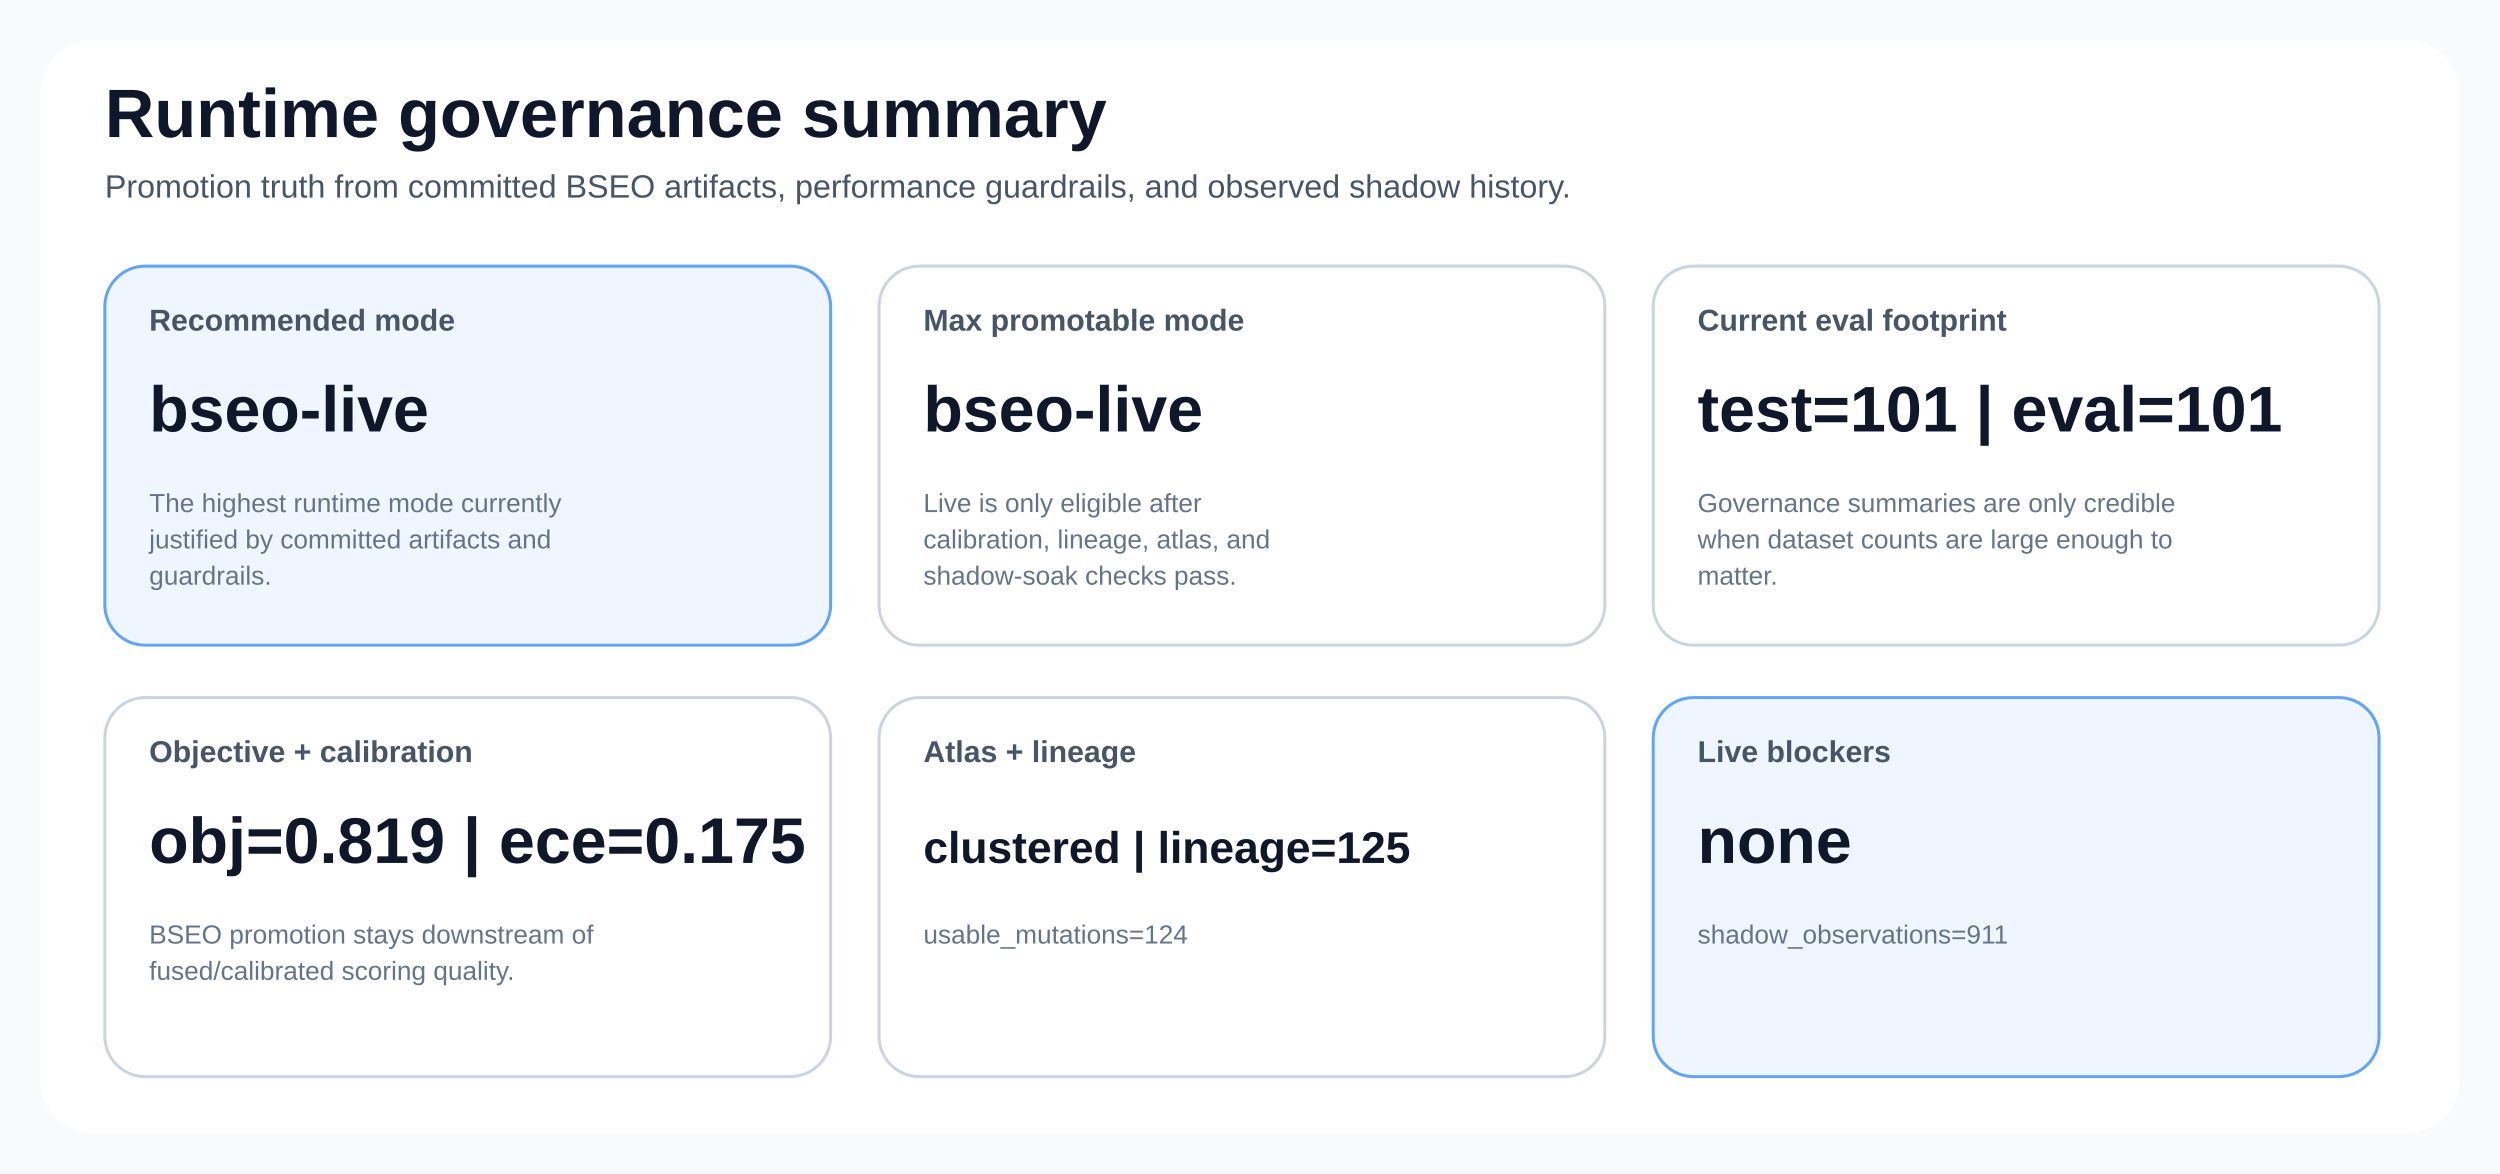
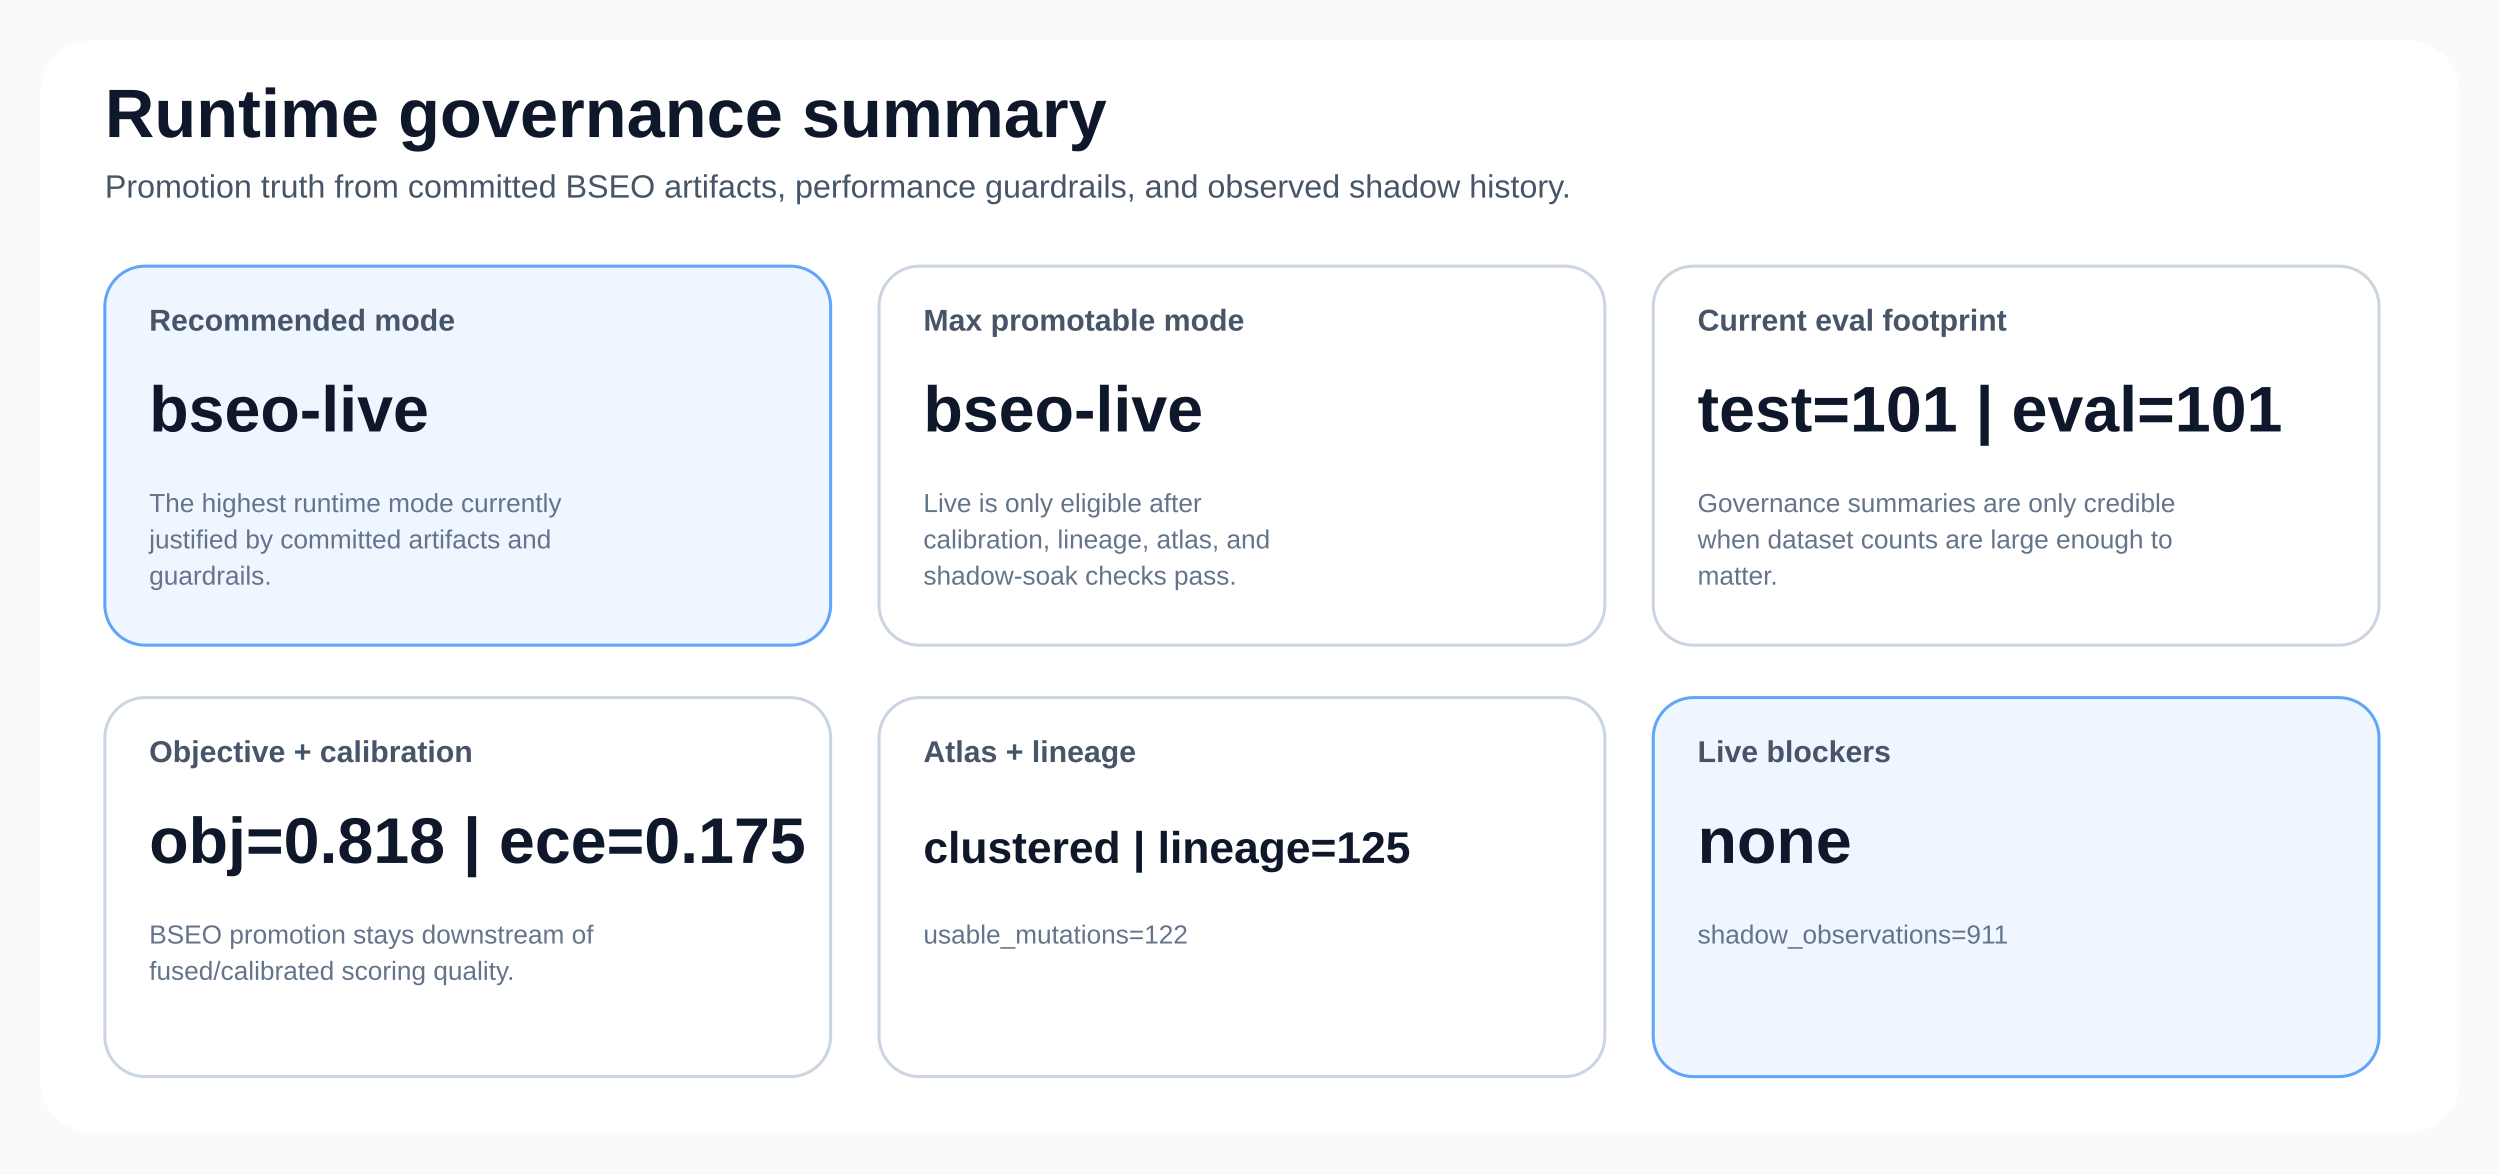
<svg xmlns="http://www.w3.org/2000/svg" width="1240" height="582" viewBox="0 0 1240 582" role="img">
  <style>
text { font-family: 'Segoe UI', Arial, sans-serif; fill: #0f172a; }
.title { font-size: 34px; font-weight: 700; }
.subtitle { font-size: 16px; fill: #475569; }
.card { fill: #ffffff; stroke: #cbd5e1; stroke-width: 1.5; rx: 20; }
.accent { fill: #eff6ff; stroke: #60a5fa; stroke-width: 1.5; rx: 20; }
.warn { fill: #fff7ed; stroke: #fb923c; stroke-width: 1.5; rx: 20; }
.label { font-size: 15px; font-weight: 600; fill: #475569; }
.value { font-size: 32px; font-weight: 700; }
.value-compact { font-size: 22px; font-weight: 700; }
.small { font-size: 13px; fill: #64748b; }
.axis { stroke: #94a3b8; stroke-width: 1.2; }
.grid { stroke: #e2e8f0; stroke-width: 1; }
.legend { font-size: 14px; fill: #334155; }
.stub { font-size: 20px; font-weight: 600; }
</style>
  <rect x="0" y="0" width="1240" height="582" fill="#f8fafc" />
  <rect x="20" y="20" width="1200" height="542" fill="#ffffff" rx="26" />
  <text class="title" x="52" y="68">Runtime governance summary</text>
  <text class="subtitle" x="52" y="98">Promotion truth from committed BSEO artifacts, performance guardrails, and observed shadow history.</text>
  <rect class="accent" x="52" y="132" width="360" height="188" rx="20" />
  <text class="label" x="74" y="164">Recommended mode</text>
  <text class="value" x="74" y="214">bseo-live</text>
  <text class="small" x="74" y="254">The highest runtime mode currently</text>
  <text class="small" x="74" y="272">justified by committed artifacts and</text>
  <text class="small" x="74" y="290">guardrails.</text>
  <rect class="card" x="436" y="132" width="360" height="188" rx="20" />
  <text class="label" x="458" y="164">Max promotable mode</text>
  <text class="value" x="458" y="214">bseo-live</text>
  <text class="small" x="458" y="254">Live is only eligible after</text>
  <text class="small" x="458" y="272">calibration, lineage, atlas, and</text>
  <text class="small" x="458" y="290">shadow-soak checks pass.</text>
  <rect class="card" x="820" y="132" width="360" height="188" rx="20" />
  <text class="label" x="842" y="164">Current eval footprint</text>
  <text class="value" x="842" y="214">test=101 | eval=101</text>
  <text class="small" x="842" y="254">Governance summaries are only credible</text>
  <text class="small" x="842" y="272">when dataset counts are large enough to</text>
  <text class="small" x="842" y="290">matter.</text>
  <rect class="card" x="52" y="346" width="360" height="188" rx="20" />
  <text class="label" x="74" y="378">Objective + calibration</text>
-   <text class="value" x="74" y="428">obj=0.819 | ece=0.175</text>
+   <text class="value" x="74" y="428">obj=0.818 | ece=0.175</text>
  <text class="small" x="74" y="468">BSEO promotion stays downstream of</text>
  <text class="small" x="74" y="486">fused/calibrated scoring quality.</text>
  <rect class="card" x="436" y="346" width="360" height="188" rx="20" />
  <text class="label" x="458" y="378">Atlas + lineage</text>
  <text class="value-compact" x="458" y="428">clustered | lineage=125</text>
-   <text class="small" x="458" y="468">usable_mutations=124</text>
+   <text class="small" x="458" y="468">usable_mutations=122</text>
  <rect class="accent" x="820" y="346" width="360" height="188" rx="20" />
  <text class="label" x="842" y="378">Live blockers</text>
  <text class="value" x="842" y="428">none</text>
  <text class="small" x="842" y="468">shadow_observations=911</text>
</svg>
